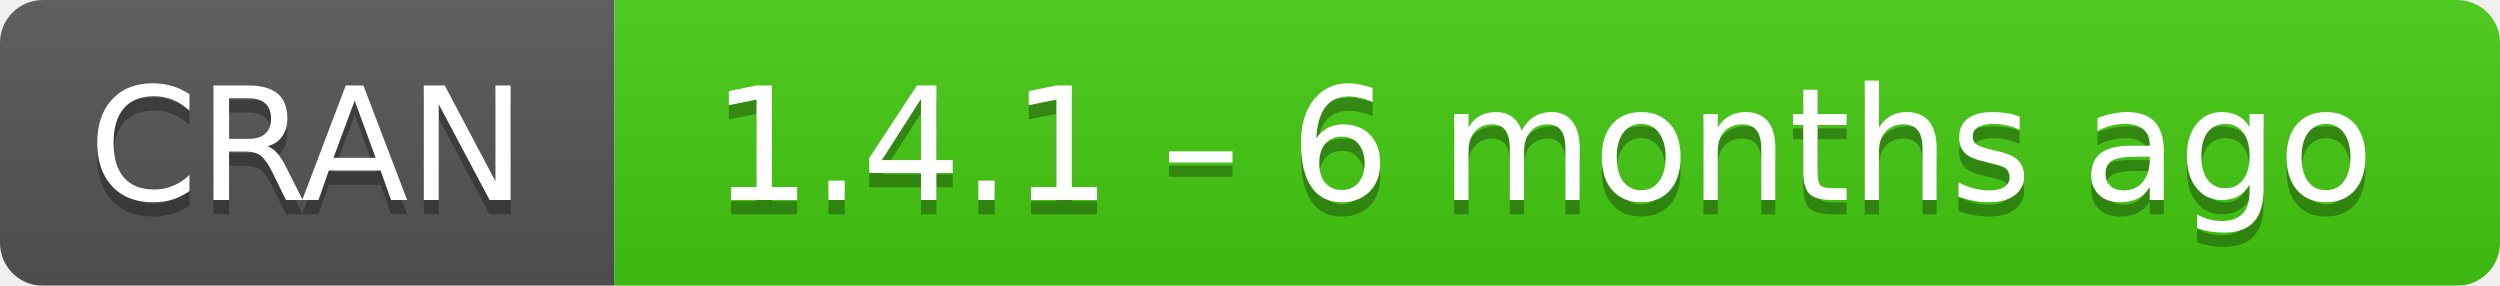
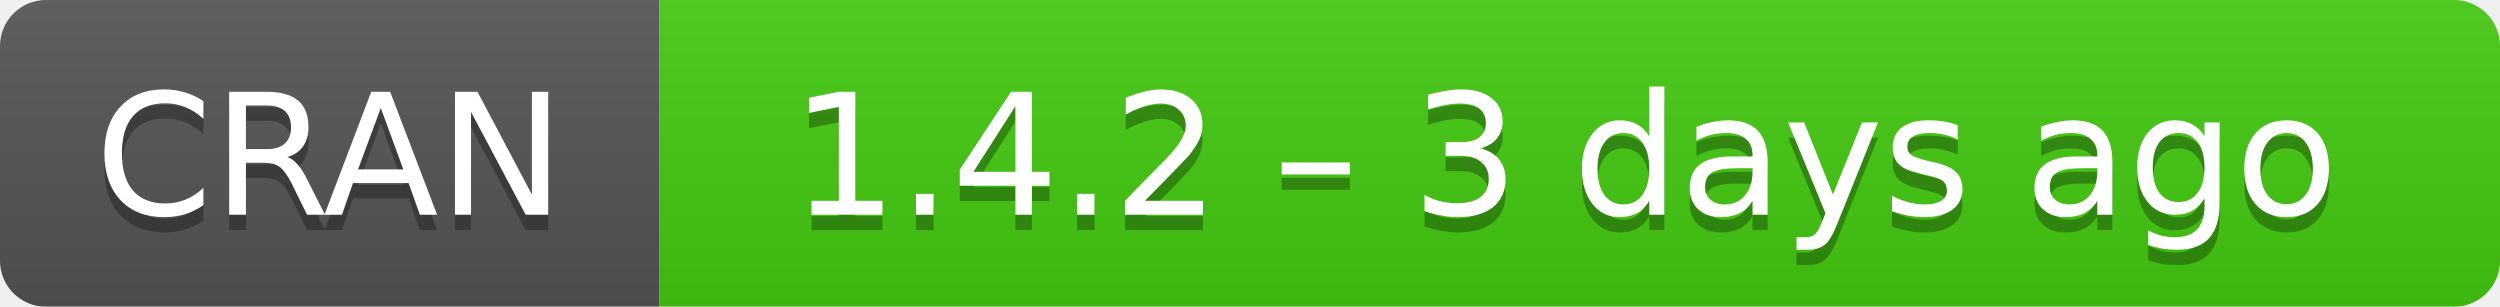
- <svg xmlns="http://www.w3.org/2000/svg" width="175" height="20" aria-label="CRAN 1.4.1 – 6 months ago">
+ <svg xmlns="http://www.w3.org/2000/svg" width="163" height="20" aria-label="CRAN 1.4.2 – 3 days ago">
  <linearGradient id="b" x2="0" y2="100%">
    <stop offset="0" stop-color="#bbb" stop-opacity=".1" />
    <stop offset="1" stop-opacity=".1" />
  </linearGradient>
  <mask id="a">
-     <rect width="175" height="20" rx="3" fill="#fff" />
+     <rect width="163" height="20" rx="3" fill="#fff" />
  </mask>
  <g mask="url(#a)">
    <path fill="#555" d="M0 0h43v20H0z" />
-     <path fill="#4c1" d="M43 0h153v20H43z" />
-     <path fill="url(#b)" d="M0 0h175v20H0z" />
+     <path fill="#4c1" d="M43 0h141v20H43z" />
+     <path fill="url(#b)" d="M0 0h163v20H0z" />
  </g>
  <g fill="#fff" text-anchor="middle" font-family="DejaVu Sans,Verdana,Geneva,sans-serif" font-size="11">
    <text x="21.5" y="15" fill="#010101" fill-opacity=".3">
      CRAN
    </text>
    <text x="21.5" y="14">
      CRAN
    </text>
-     <text x="108" y="15" fill="#010101" fill-opacity=".3">
-       1.4.1 – 6 months ago
+     <text x="102" y="15" fill="#010101" fill-opacity=".3">
+       1.4.2 – 3 days ago
    </text>
-     <text x="108" y="14">
-       1.4.1 – 6 months ago
+     <text x="102" y="14">
+       1.4.2 – 3 days ago
    </text>
  </g>
</svg>
